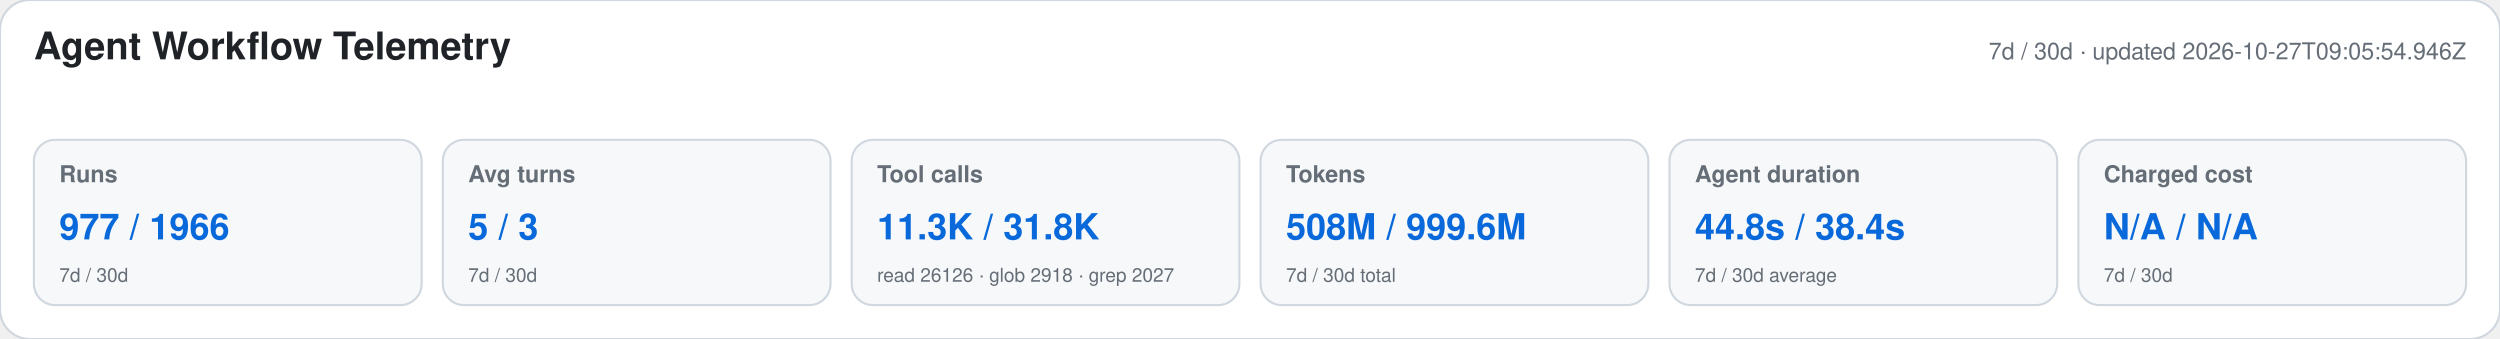
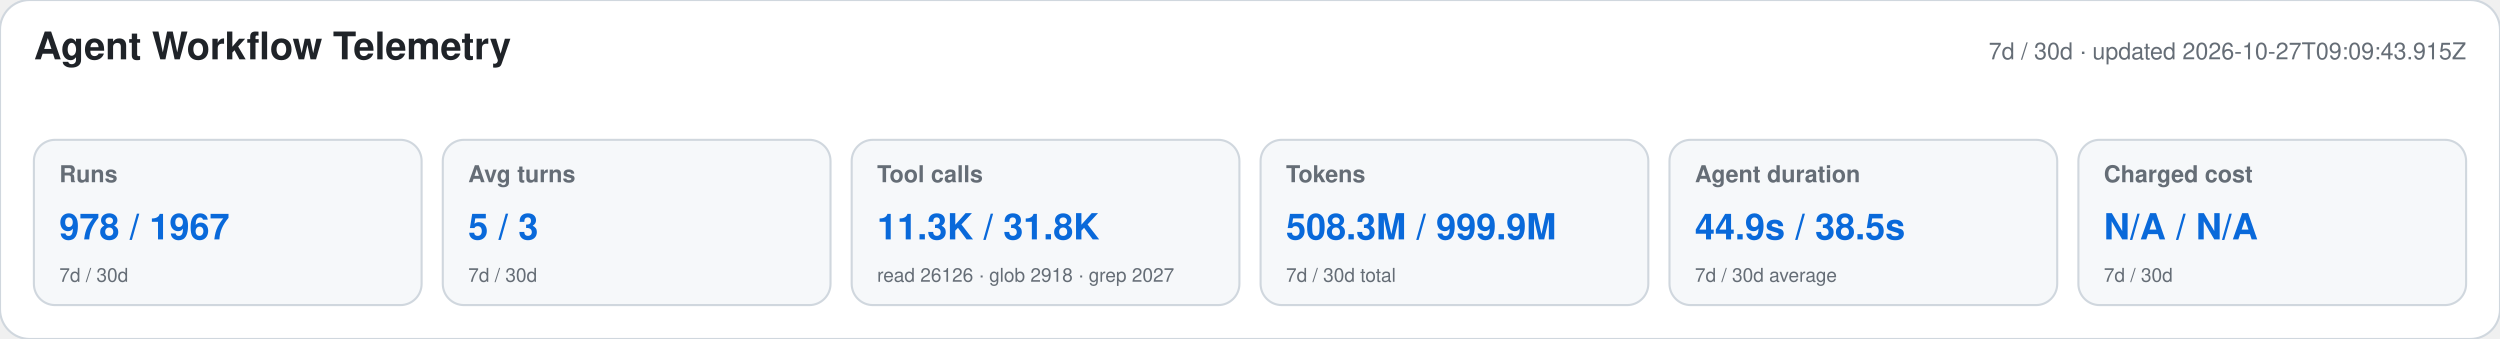
<svg xmlns="http://www.w3.org/2000/svg" width="1180" height="160" viewBox="0 0 1180 160" role="img" aria-labelledby="title desc">
  <style>text{font-family:-apple-system,BlinkMacSystemFont,"Segoe UI",Helvetica,Arial,sans-serif}.heading{font-size:18px;font-weight:650;fill:#1f2328}.meta,.label,.secondary{fill:#656d76}.meta,.label{font-size:11px}.label{font-weight:600}.primary{font-size:17px;font-weight:700;fill:#0969da}.secondary{font-size:9px}</style>
  <rect width="1180" height="160" rx="14" fill="#ffffff" stroke="#d0d7de" />
  <text x="16" y="28" class="heading">Agent Workflow Telemetry</text>
-   <text x="1164" y="28" text-anchor="end" class="meta">7d / 30d · updated 2026-10-27T09:05:54.946Z</text>
+   <text x="1164" y="28" text-anchor="end" class="meta">7d / 30d · updated 2026-10-27T09:09:43.915Z</text>
  <g>
    <rect x="16" y="66" width="183" height="78" rx="10" fill="#f6f8fa" stroke="#d0d7de" />
    <text x="28" y="86" class="label">Runs</text>
-     <text x="28" y="113" class="primary">977 / 1966</text>
+     <text x="28" y="113" class="primary">978 / 1967</text>
    <text x="28" y="133" class="secondary">7d / 30d</text>
  </g>
  <g>
    <rect x="209" y="66" width="183" height="78" rx="10" fill="#f6f8fa" stroke="#d0d7de" />
    <text x="221" y="86" class="label">Avg turns</text>
    <text x="221" y="113" class="primary">5 / 3</text>
    <text x="221" y="133" class="secondary">7d / 30d</text>
  </g>
  <g>
    <rect x="402" y="66" width="183" height="78" rx="10" fill="#f6f8fa" stroke="#d0d7de" />
    <text x="414" y="86" class="label">Tool calls</text>
    <text x="414" y="113" class="primary">11.3K / 31.8K</text>
    <text x="414" y="133" class="secondary">read 26126 · glob 2918 · grep 2027</text>
  </g>
  <g>
    <rect x="595" y="66" width="183" height="78" rx="10" fill="#f6f8fa" stroke="#d0d7de" />
    <text x="607" y="86" class="label">Tokens</text>
-     <text x="607" y="113" class="primary">508M / 999.6M</text>
+     <text x="607" y="113" class="primary">508.3M / 999.9M</text>
    <text x="607" y="133" class="secondary">7d / 30d total</text>
  </g>
  <g>
    <rect x="788" y="66" width="183" height="78" rx="10" fill="#f6f8fa" stroke="#d0d7de" />
    <text x="800" y="86" class="label">Agent duration</text>
-     <text x="800" y="113" class="primary">44.8s / 38.4s</text>
+     <text x="800" y="113" class="primary">44.9s / 38.5s</text>
    <text x="800" y="133" class="secondary">7d / 30d average</text>
  </g>
  <g>
    <rect x="981" y="66" width="183" height="78" rx="10" fill="#f6f8fa" stroke="#d0d7de" />
    <text x="993" y="86" class="label">Charged cost</text>
    <text x="993" y="113" class="primary">N/A / N/A</text>
    <text x="993" y="133" class="secondary">7d / 30d</text>
  </g>
</svg>
